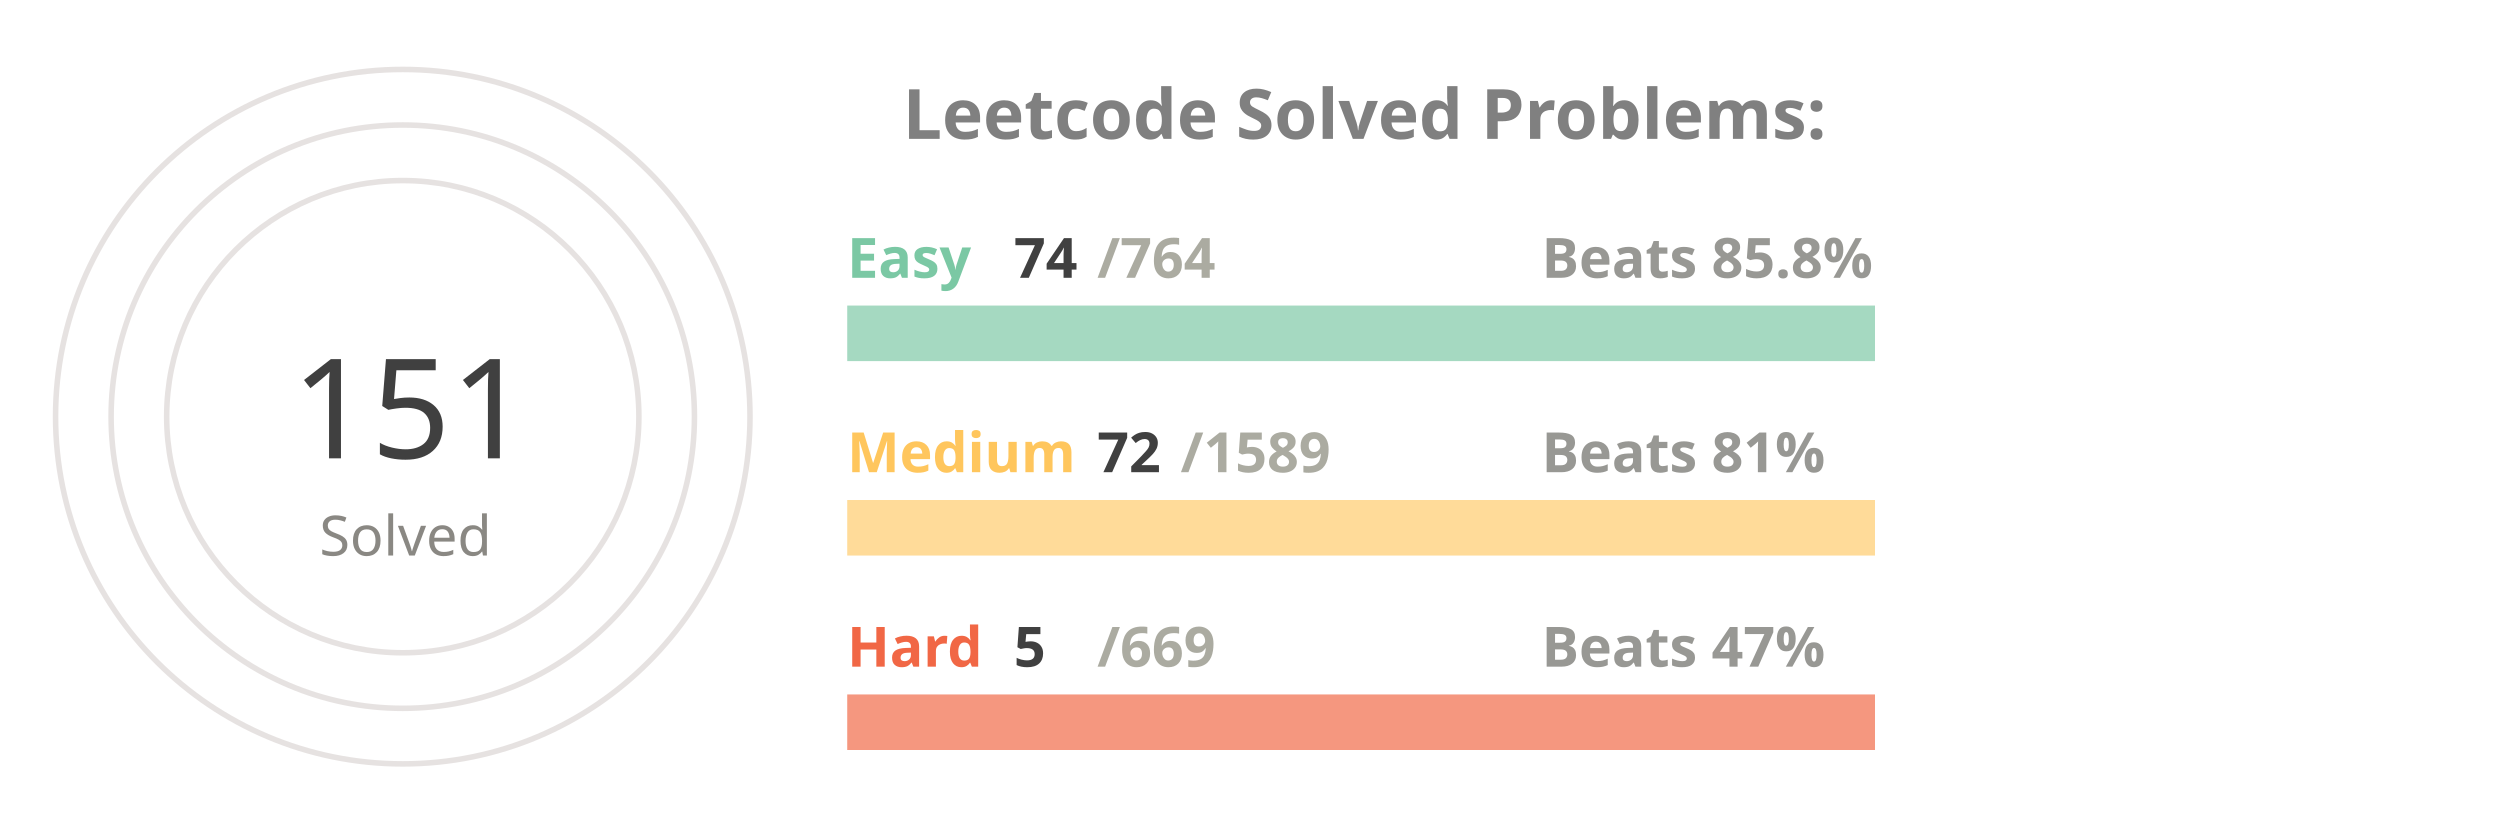
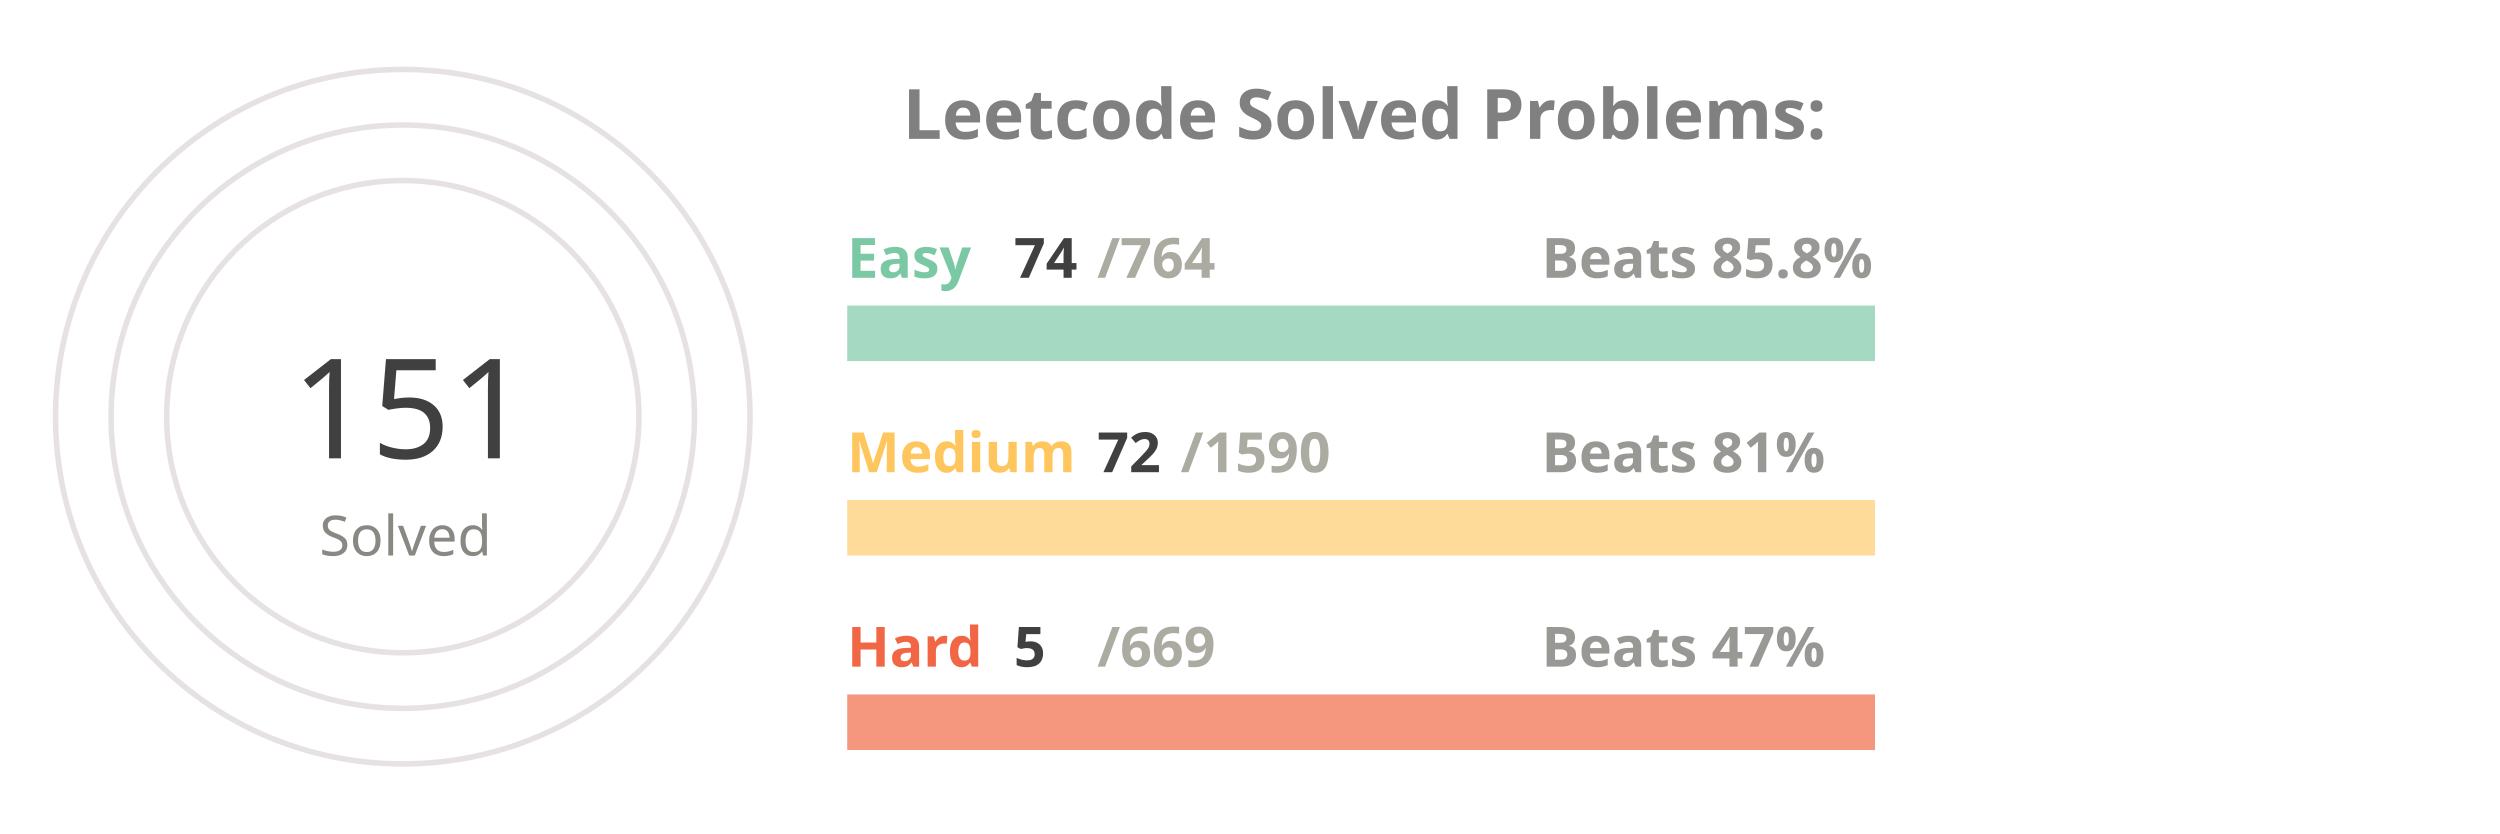
<svg xmlns="http://www.w3.org/2000/svg" viewBox="0 0 650 300" height="200px" width="600px">
  <style>
.label {
	font: bold 25px sans-serif;
	color: #404040;
	-webkit-text-stroke: 1px white;
  }
.name {
	font: bold 20px sans-serif;
	color: #404040;
  }

.line {
	stroke-dasharray: 1000;
	stroke-dashoffset: 1000;
	animation: dash 3.5s ease-in-out forwards;	
	animation-iteration-count: infinite;
	animation-direction: alternate-reverse;
}

.totalSum {
	font: 50px sans-serif;
}

.totalSumLabel {
	font: 20px sans-serif;
}

.path {
	stroke-dasharray: 1000;
	stroke-dashoffset: 1000;
	animation: dash 3.5s ease-in-out forwards;	
	animation-iteration-count: infinite;
	animation-direction: alternate-reverse;
}
  
@keyframes dash {
	to {
		stroke-dashoffset: 0;
	}
}

</style>
  <g stroke="#E6E2E1" fill="none" stroke-width="2">
    <circle cx="20" cy="150" r="125" />
    <circle cx="20" cy="150" r="105" />
    <circle cx="20" cy="150" r="85" />
  </g>
  <g fill="none" stroke-width="20">
    <line x1="180" y1="120" x2="550" y2="120" stroke="#a5d9c1" />
    <line x1="180" y1="190" x2="550" y2="190" stroke="#ffdb99" />
    <line x1="180" y1="260" x2="550" y2="260" stroke="#f5977f" />
  </g>
  <g fill="none" stroke-width="20" class="line">
    <line x1="180" y1="120" x2="215" y2="120" stroke="#7BC8A4" />
    <line x1="180" y1="190" x2="196" y2="190" stroke="#FFC65D" />
    <line x1="180" y1="260" x2="182" y2="260" stroke="#F16745" />
  </g>
  <g fill="none" stroke-width="20" stroke-linecap="round" class="path">
    <path d="M 20 25 A 125 125 45 0 1 86 43" stroke="#7BC8A4" />
    <path d="M 20 45 A 105 105 45 0 1 45 48" stroke="#FFC65D" />
    <path d="M 20 65 A 85 85 45 0 1 20 65" stroke="#F16745" />
  </g>
  <g class="name">
    <text x="180" y="100" fill="#7BC8A4">Easy</text>
    <text x="240" y="100" fill="#404040">74</text>
    <text x="270" y="100" fill="#ABABA1">/764</text>
    <text x="430" y="100" fill="#989894">Beats 85.8%</text>
    <text x="180" y="170" fill="#FFC65D">Medium</text>
    <text x="270" y="170" fill="#404040">72</text>
-     <text x="300" y="170" fill="#ABABA1">/1589</text>
+     <text x="300" y="170" fill="#ABABA1">/1590</text>
    <text x="430" y="170" fill="#989894">Beats 81%</text>
    <text x="180" y="240" fill="#F16745">Hard</text>
    <text x="240" y="240" fill="#404040">5</text>
    <text x="270" y="240" fill="#ABABA1">/669</text>
    <text x="430" y="240" fill="#989894">Beats 47%</text>
  </g>
  <g>
    <text x="-20" y="165" fill="#404040" class="totalSum">151</text>
    <text x="-10" y="200" fill="#8A8883" class="totalSumLabel">Solved</text>
  </g>
  <g class="label">
    <text x="200" y="50" fill="gray">Leetcode Solved Problems:</text>
  </g>
</svg>
